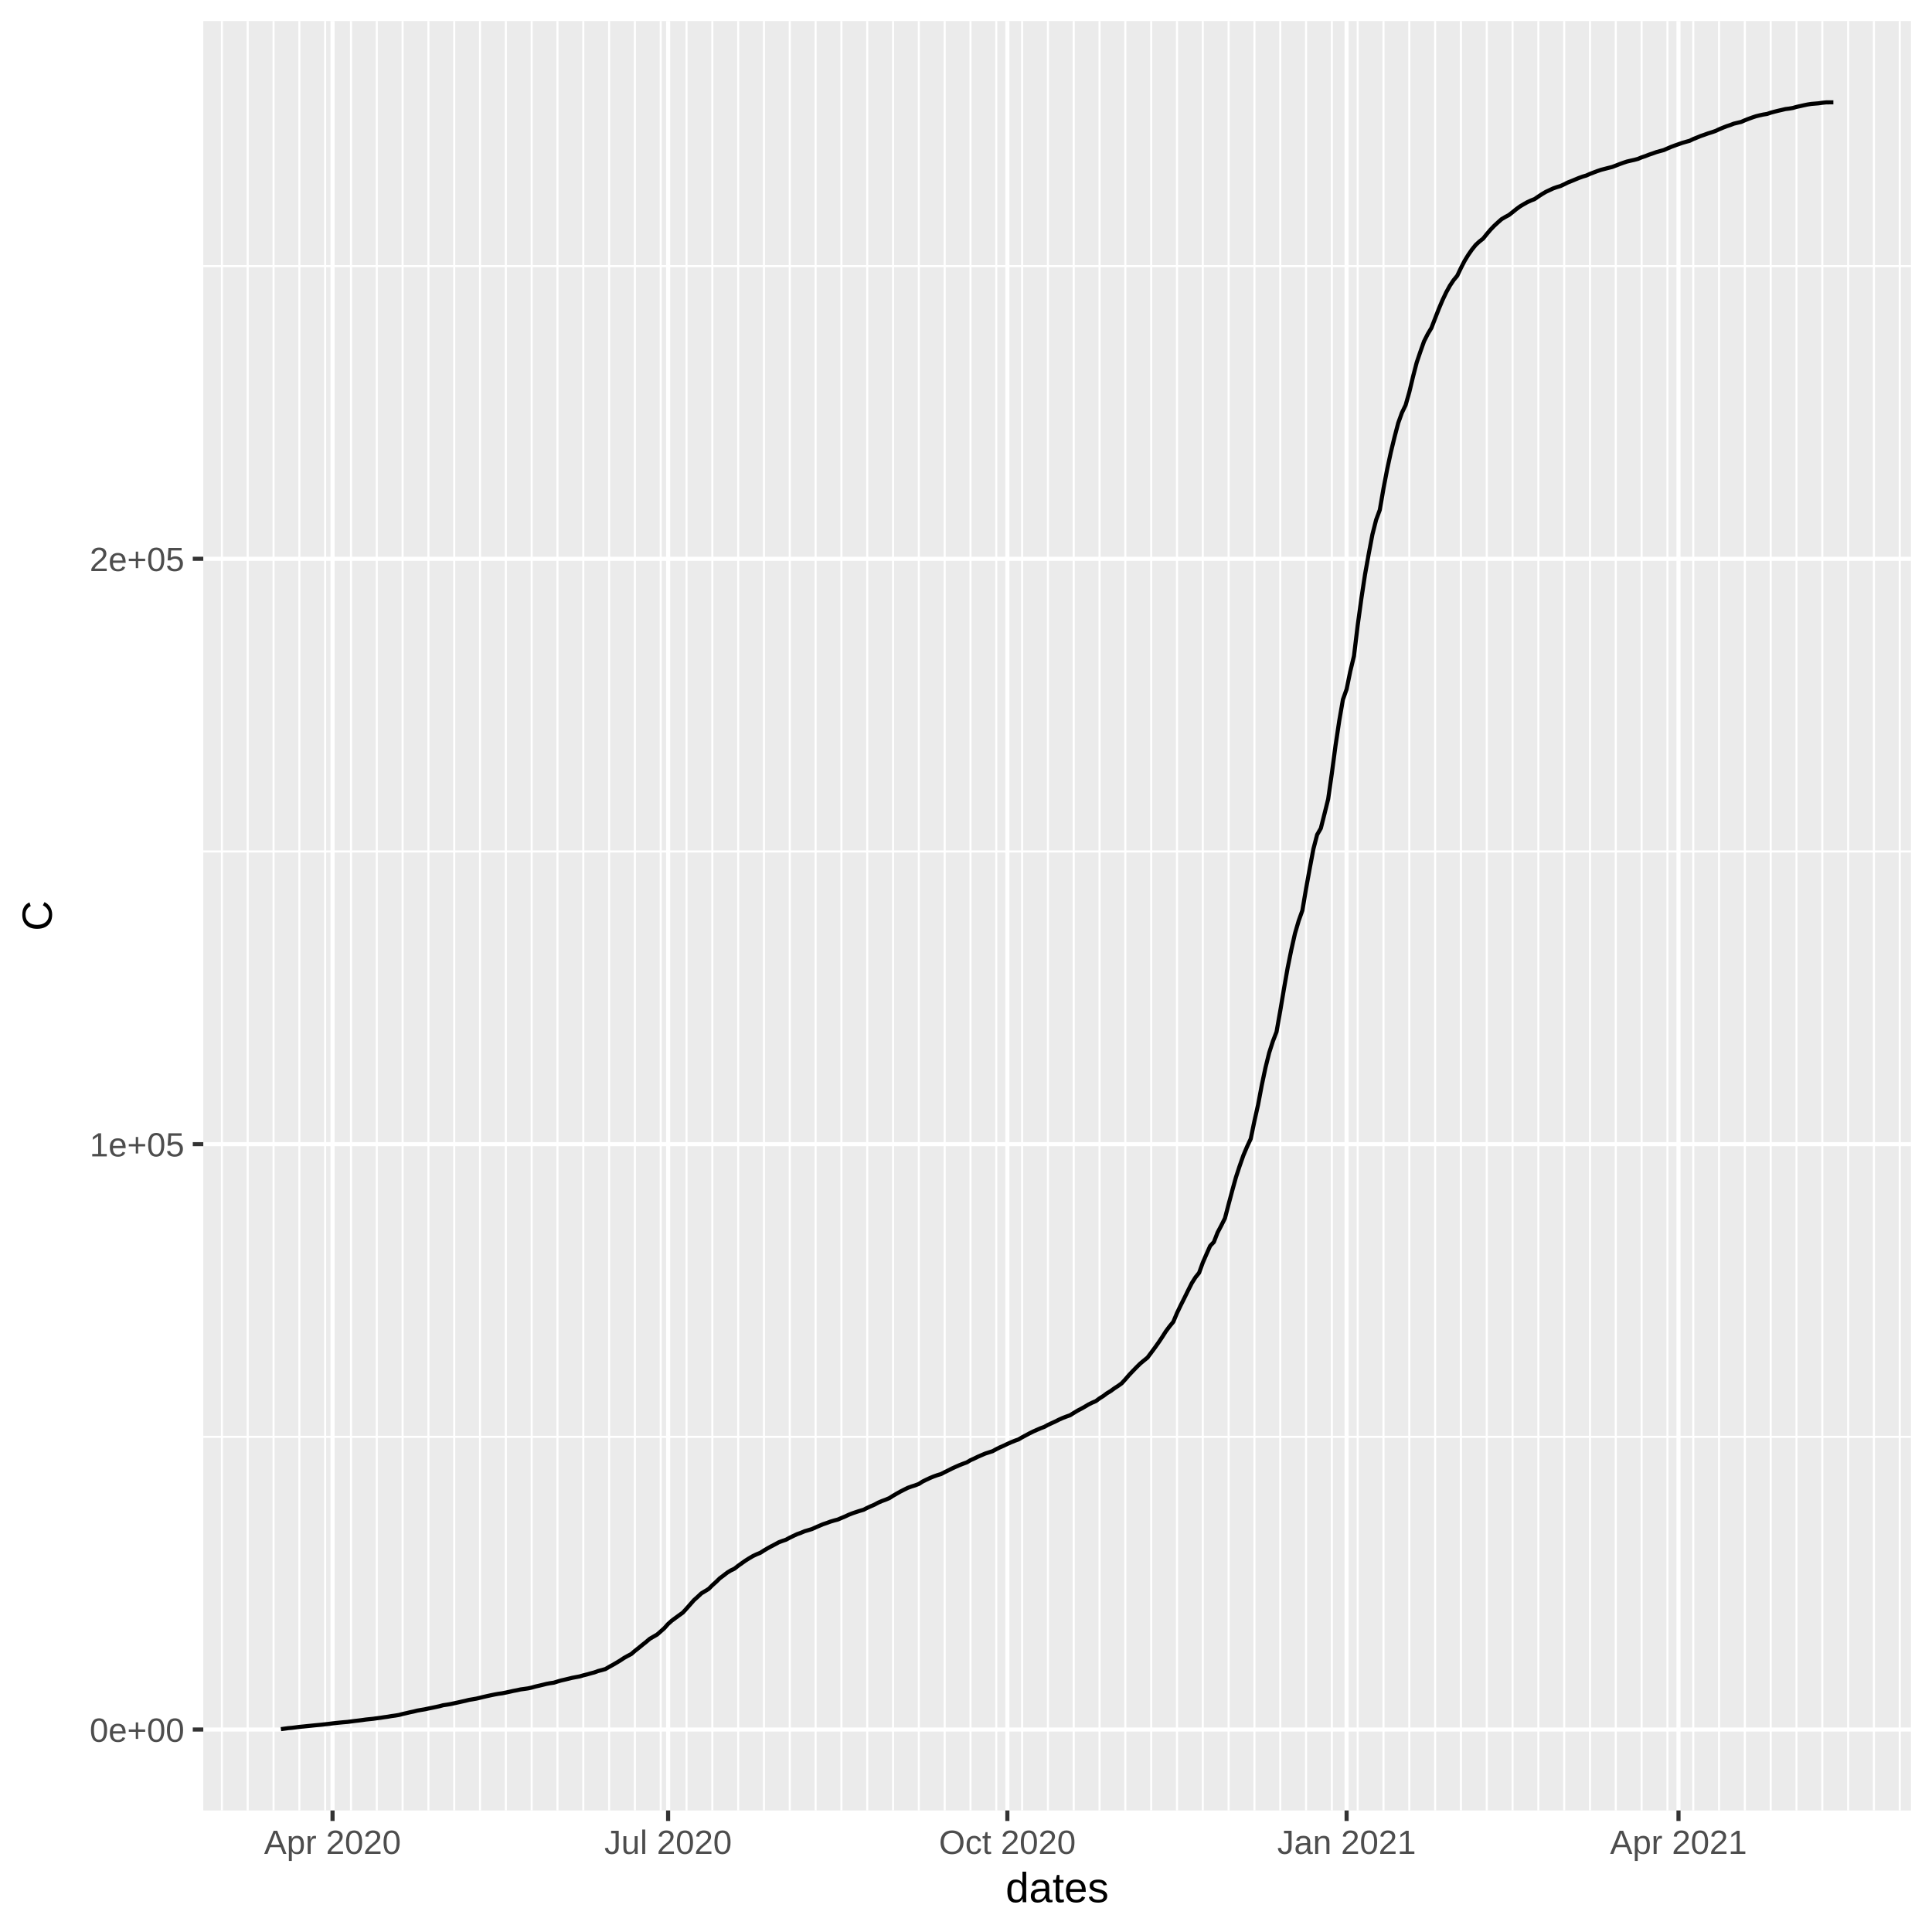
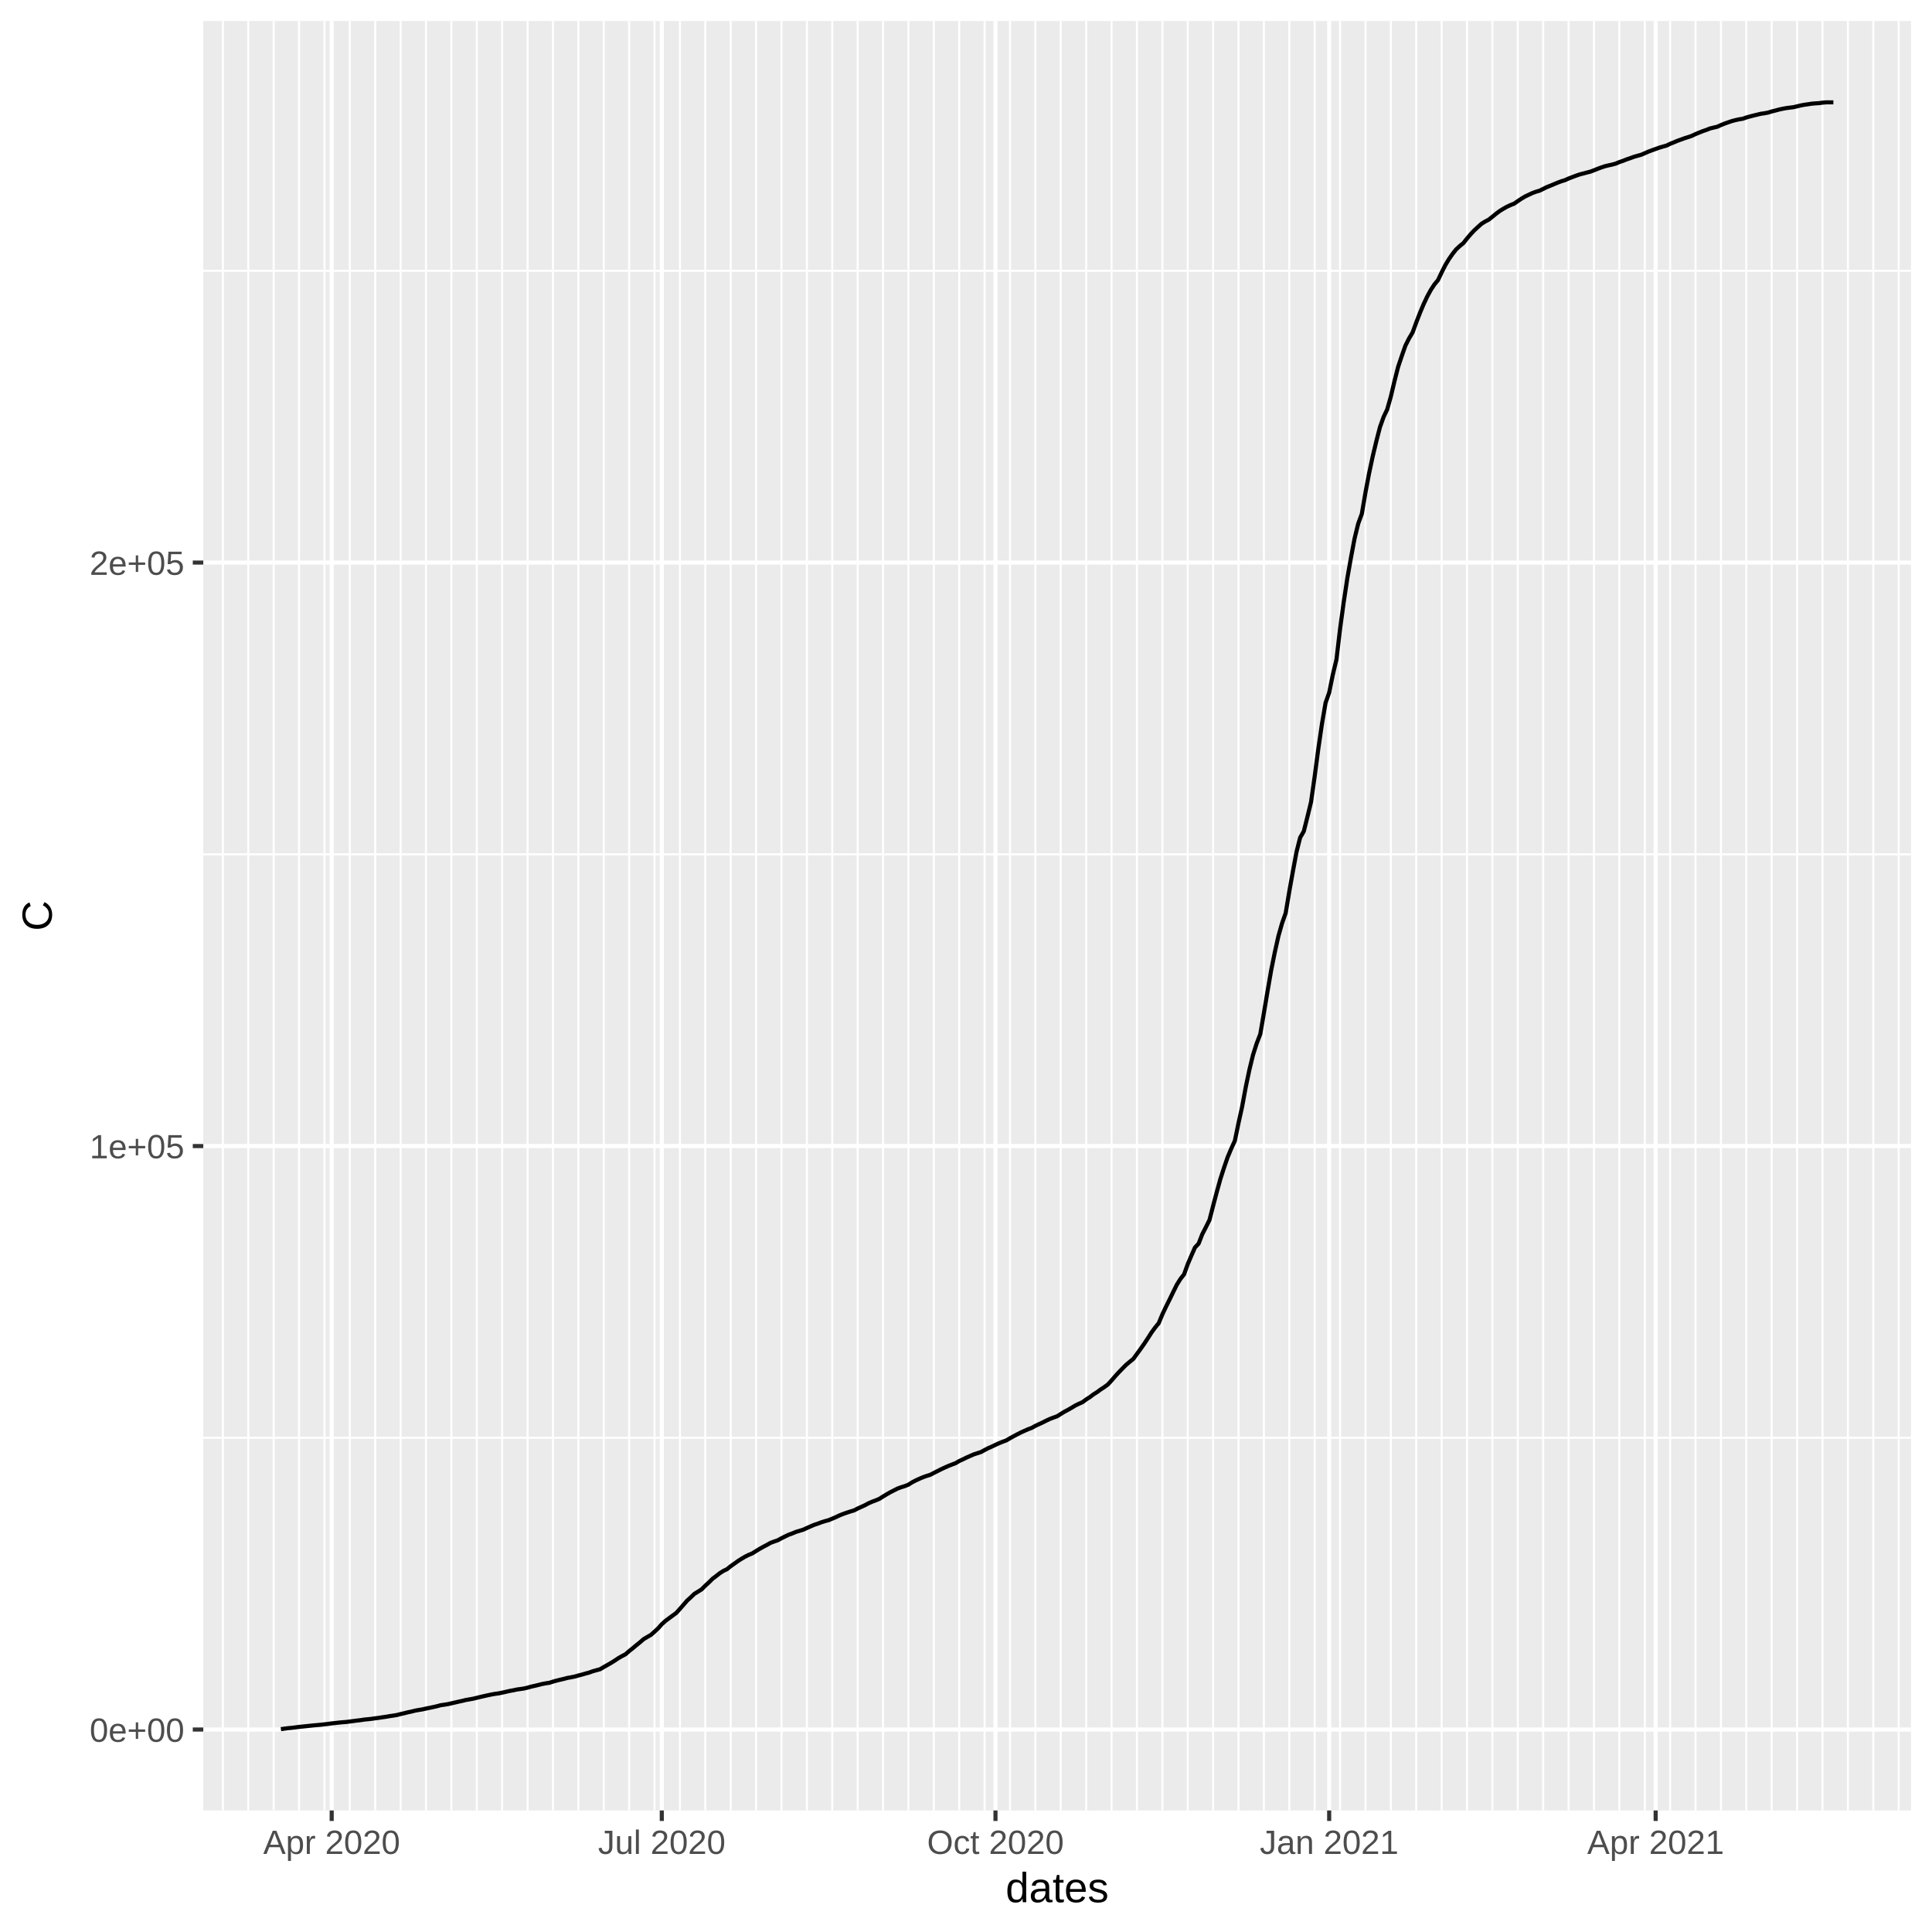
<svg xmlns="http://www.w3.org/2000/svg" class="svglite" width="504.00pt" height="504.00pt" viewBox="0 0 504.00 504.00">
  <defs>
    <style type="text/css">
    .svglite line, .svglite polyline, .svglite polygon, .svglite path, .svglite rect, .svglite circle {
      fill: none;
      stroke: #000000;
      stroke-linecap: round;
      stroke-linejoin: round;
      stroke-miterlimit: 10.00;
    }
  </style>
  </defs>
  <rect width="100%" height="100%" style="stroke: none; fill: #FFFFFF;" />
  <defs>
    <clipPath id="cpMC4wMHw1MDQuMDB8MC4wMHw1MDQuMDA=">
      <rect x="0.00" y="0.00" width="504.00" height="504.00" />
    </clipPath>
  </defs>
  <g clip-path="url(#cpMC4wMHw1MDQuMDB8MC4wMHw1MDQuMDA=)">
    <rect x="0.00" y="0.00" width="504.00" height="504.00" style="stroke-width: 1.07; stroke: #FFFFFF; fill: #FFFFFF;" />
  </g>
  <defs>
    <clipPath id="cpNTMuMDN8NDk4LjUyfDUuNDh8NDcyLjI5">
      <rect x="53.03" y="5.48" width="445.49" height="466.82" />
    </clipPath>
  </defs>
  <g clip-path="url(#cpNTMuMDN8NDk4LjUyfDUuNDh8NDcyLjI5)">
    <rect x="53.03" y="5.48" width="445.49" height="466.82" style="stroke-width: 1.07; stroke: none; fill: #EBEBEB;" />
-     <polyline points="53.03,374.83 498.52,374.83 " style="stroke-width: 0.53; stroke: #FFFFFF; stroke-linecap: butt;" />
-     <polyline points="53.03,222.12 498.52,222.12 " style="stroke-width: 0.53; stroke: #FFFFFF; stroke-linecap: butt;" />
-     <polyline points="53.03,69.42 498.52,69.42 " style="stroke-width: 0.53; stroke: #FFFFFF; stroke-linecap: butt;" />
-     <polyline points="57.89,472.29 57.89,5.48 " style="stroke-width: 0.53; stroke: #FFFFFF; stroke-linecap: butt;" />
-     <polyline points="64.62,472.29 64.62,5.48 " style="stroke-width: 0.53; stroke: #FFFFFF; stroke-linecap: butt;" />
-     <polyline points="71.36,472.29 71.36,5.48 " style="stroke-width: 0.53; stroke: #FFFFFF; stroke-linecap: butt;" />
-     <polyline points="78.09,472.29 78.09,5.48 " style="stroke-width: 0.53; stroke: #FFFFFF; stroke-linecap: butt;" />
-     <polyline points="84.82,472.29 84.82,5.48 " style="stroke-width: 0.53; stroke: #FFFFFF; stroke-linecap: butt;" />
-     <polyline points="91.56,472.29 91.56,5.48 " style="stroke-width: 0.53; stroke: #FFFFFF; stroke-linecap: butt;" />
-     <polyline points="98.29,472.29 98.29,5.48 " style="stroke-width: 0.53; stroke: #FFFFFF; stroke-linecap: butt;" />
-     <polyline points="105.03,472.29 105.03,5.48 " style="stroke-width: 0.53; stroke: #FFFFFF; stroke-linecap: butt;" />
-     <polyline points="111.76,472.29 111.76,5.48 " style="stroke-width: 0.53; stroke: #FFFFFF; stroke-linecap: butt;" />
-     <polyline points="118.49,472.29 118.49,5.48 " style="stroke-width: 0.53; stroke: #FFFFFF; stroke-linecap: butt;" />
-     <polyline points="125.23,472.29 125.23,5.48 " style="stroke-width: 0.53; stroke: #FFFFFF; stroke-linecap: butt;" />
-     <polyline points="131.96,472.29 131.96,5.48 " style="stroke-width: 0.53; stroke: #FFFFFF; stroke-linecap: butt;" />
-     <polyline points="138.70,472.29 138.70,5.48 " style="stroke-width: 0.53; stroke: #FFFFFF; stroke-linecap: butt;" />
-     <polyline points="145.43,472.29 145.43,5.48 " style="stroke-width: 0.53; stroke: #FFFFFF; stroke-linecap: butt;" />
-     <polyline points="152.16,472.29 152.16,5.48 " style="stroke-width: 0.53; stroke: #FFFFFF; stroke-linecap: butt;" />
-     <polyline points="158.90,472.29 158.90,5.48 " style="stroke-width: 0.53; stroke: #FFFFFF; stroke-linecap: butt;" />
-     <polyline points="165.63,472.29 165.63,5.48 " style="stroke-width: 0.53; stroke: #FFFFFF; stroke-linecap: butt;" />
-     <polyline points="172.36,472.29 172.36,5.48 " style="stroke-width: 0.53; stroke: #FFFFFF; stroke-linecap: butt;" />
-     <polyline points="179.10,472.29 179.10,5.48 " style="stroke-width: 0.53; stroke: #FFFFFF; stroke-linecap: butt;" />
-     <polyline points="185.83,472.29 185.83,5.48 " style="stroke-width: 0.53; stroke: #FFFFFF; stroke-linecap: butt;" />
-     <polyline points="192.57,472.29 192.57,5.48 " style="stroke-width: 0.53; stroke: #FFFFFF; stroke-linecap: butt;" />
-     <polyline points="199.30,472.29 199.30,5.48 " style="stroke-width: 0.53; stroke: #FFFFFF; stroke-linecap: butt;" />
-     <polyline points="206.03,472.29 206.03,5.48 " style="stroke-width: 0.53; stroke: #FFFFFF; stroke-linecap: butt;" />
-     <polyline points="212.77,472.29 212.77,5.48 " style="stroke-width: 0.53; stroke: #FFFFFF; stroke-linecap: butt;" />
-     <polyline points="219.50,472.29 219.50,5.48 " style="stroke-width: 0.53; stroke: #FFFFFF; stroke-linecap: butt;" />
-     <polyline points="226.23,472.29 226.23,5.48 " style="stroke-width: 0.53; stroke: #FFFFFF; stroke-linecap: butt;" />
-     <polyline points="232.97,472.29 232.97,5.48 " style="stroke-width: 0.53; stroke: #FFFFFF; stroke-linecap: butt;" />
-     <polyline points="239.70,472.29 239.70,5.48 " style="stroke-width: 0.53; stroke: #FFFFFF; stroke-linecap: butt;" />
-     <polyline points="246.44,472.29 246.44,5.48 " style="stroke-width: 0.53; stroke: #FFFFFF; stroke-linecap: butt;" />
-     <polyline points="253.17,472.29 253.17,5.48 " style="stroke-width: 0.53; stroke: #FFFFFF; stroke-linecap: butt;" />
-     <polyline points="259.90,472.29 259.90,5.48 " style="stroke-width: 0.53; stroke: #FFFFFF; stroke-linecap: butt;" />
-     <polyline points="266.64,472.29 266.64,5.48 " style="stroke-width: 0.53; stroke: #FFFFFF; stroke-linecap: butt;" />
-     <polyline points="273.37,472.29 273.37,5.48 " style="stroke-width: 0.53; stroke: #FFFFFF; stroke-linecap: butt;" />
-     <polyline points="280.10,472.29 280.10,5.48 " style="stroke-width: 0.53; stroke: #FFFFFF; stroke-linecap: butt;" />
-     <polyline points="286.84,472.29 286.84,5.48 " style="stroke-width: 0.53; stroke: #FFFFFF; stroke-linecap: butt;" />
-     <polyline points="293.57,472.29 293.57,5.48 " style="stroke-width: 0.53; stroke: #FFFFFF; stroke-linecap: butt;" />
-     <polyline points="300.31,472.29 300.31,5.48 " style="stroke-width: 0.53; stroke: #FFFFFF; stroke-linecap: butt;" />
-     <polyline points="307.04,472.29 307.04,5.48 " style="stroke-width: 0.53; stroke: #FFFFFF; stroke-linecap: butt;" />
-     <polyline points="313.77,472.29 313.77,5.48 " style="stroke-width: 0.53; stroke: #FFFFFF; stroke-linecap: butt;" />
-     <polyline points="320.51,472.29 320.51,5.48 " style="stroke-width: 0.53; stroke: #FFFFFF; stroke-linecap: butt;" />
-     <polyline points="327.24,472.29 327.24,5.48 " style="stroke-width: 0.53; stroke: #FFFFFF; stroke-linecap: butt;" />
-     <polyline points="333.98,472.29 333.98,5.48 " style="stroke-width: 0.53; stroke: #FFFFFF; stroke-linecap: butt;" />
-     <polyline points="340.71,472.29 340.71,5.48 " style="stroke-width: 0.53; stroke: #FFFFFF; stroke-linecap: butt;" />
-     <polyline points="347.44,472.29 347.44,5.48 " style="stroke-width: 0.53; stroke: #FFFFFF; stroke-linecap: butt;" />
-     <polyline points="354.18,472.29 354.18,5.48 " style="stroke-width: 0.53; stroke: #FFFFFF; stroke-linecap: butt;" />
-     <polyline points="360.91,472.29 360.91,5.48 " style="stroke-width: 0.53; stroke: #FFFFFF; stroke-linecap: butt;" />
-     <polyline points="367.64,472.29 367.64,5.48 " style="stroke-width: 0.53; stroke: #FFFFFF; stroke-linecap: butt;" />
-     <polyline points="374.38,472.29 374.38,5.48 " style="stroke-width: 0.53; stroke: #FFFFFF; stroke-linecap: butt;" />
-     <polyline points="381.11,472.29 381.11,5.48 " style="stroke-width: 0.53; stroke: #FFFFFF; stroke-linecap: butt;" />
-     <polyline points="387.85,472.29 387.85,5.48 " style="stroke-width: 0.53; stroke: #FFFFFF; stroke-linecap: butt;" />
-     <polyline points="394.58,472.29 394.58,5.48 " style="stroke-width: 0.53; stroke: #FFFFFF; stroke-linecap: butt;" />
-     <polyline points="401.31,472.29 401.31,5.48 " style="stroke-width: 0.53; stroke: #FFFFFF; stroke-linecap: butt;" />
-     <polyline points="408.05,472.29 408.05,5.48 " style="stroke-width: 0.53; stroke: #FFFFFF; stroke-linecap: butt;" />
-     <polyline points="414.78,472.29 414.78,5.48 " style="stroke-width: 0.53; stroke: #FFFFFF; stroke-linecap: butt;" />
-     <polyline points="421.51,472.29 421.51,5.48 " style="stroke-width: 0.53; stroke: #FFFFFF; stroke-linecap: butt;" />
-     <polyline points="428.25,472.29 428.25,5.48 " style="stroke-width: 0.53; stroke: #FFFFFF; stroke-linecap: butt;" />
-     <polyline points="434.98,472.29 434.98,5.48 " style="stroke-width: 0.53; stroke: #FFFFFF; stroke-linecap: butt;" />
-     <polyline points="441.72,472.29 441.72,5.48 " style="stroke-width: 0.53; stroke: #FFFFFF; stroke-linecap: butt;" />
-     <polyline points="448.45,472.29 448.45,5.48 " style="stroke-width: 0.53; stroke: #FFFFFF; stroke-linecap: butt;" />
-     <polyline points="455.18,472.29 455.18,5.48 " style="stroke-width: 0.53; stroke: #FFFFFF; stroke-linecap: butt;" />
-     <polyline points="461.92,472.29 461.92,5.48 " style="stroke-width: 0.53; stroke: #FFFFFF; stroke-linecap: butt;" />
-     <polyline points="468.65,472.29 468.65,5.48 " style="stroke-width: 0.53; stroke: #FFFFFF; stroke-linecap: butt;" />
-     <polyline points="475.39,472.29 475.39,5.48 " style="stroke-width: 0.53; stroke: #FFFFFF; stroke-linecap: butt;" />
-     <polyline points="482.12,472.29 482.12,5.48 " style="stroke-width: 0.53; stroke: #FFFFFF; stroke-linecap: butt;" />
-     <polyline points="488.85,472.29 488.85,5.48 " style="stroke-width: 0.53; stroke: #FFFFFF; stroke-linecap: butt;" />
-     <polyline points="495.59,472.29 495.59,5.48 " style="stroke-width: 0.53; stroke: #FFFFFF; stroke-linecap: butt;" />
+     <polyline points="53.03,375.07 498.52,375.07 " style="stroke-width: 0.53; stroke: #FFFFFF; stroke-linecap: butt;" />
+     <polyline points="53.03,222.86 498.52,222.86 " style="stroke-width: 0.53; stroke: #FFFFFF; stroke-linecap: butt;" />
+     <polyline points="53.03,70.65 498.52,70.65 " style="stroke-width: 0.53; stroke: #FFFFFF; stroke-linecap: butt;" />
+     <polyline points="58.14,472.29 58.14,5.48 " style="stroke-width: 0.53; stroke: #FFFFFF; stroke-linecap: butt;" />
+     <polyline points="64.76,472.29 64.76,5.48 " style="stroke-width: 0.53; stroke: #FFFFFF; stroke-linecap: butt;" />
+     <polyline points="71.39,472.29 71.39,5.48 " style="stroke-width: 0.53; stroke: #FFFFFF; stroke-linecap: butt;" />
+     <polyline points="78.01,472.29 78.01,5.48 " style="stroke-width: 0.53; stroke: #FFFFFF; stroke-linecap: butt;" />
+     <polyline points="84.64,472.29 84.64,5.48 " style="stroke-width: 0.53; stroke: #FFFFFF; stroke-linecap: butt;" />
+     <polyline points="91.26,472.29 91.26,5.48 " style="stroke-width: 0.53; stroke: #FFFFFF; stroke-linecap: butt;" />
+     <polyline points="97.88,472.29 97.88,5.48 " style="stroke-width: 0.53; stroke: #FFFFFF; stroke-linecap: butt;" />
+     <polyline points="104.51,472.29 104.51,5.48 " style="stroke-width: 0.53; stroke: #FFFFFF; stroke-linecap: butt;" />
+     <polyline points="111.13,472.29 111.13,5.48 " style="stroke-width: 0.53; stroke: #FFFFFF; stroke-linecap: butt;" />
+     <polyline points="117.75,472.29 117.75,5.48 " style="stroke-width: 0.53; stroke: #FFFFFF; stroke-linecap: butt;" />
+     <polyline points="124.38,472.29 124.38,5.48 " style="stroke-width: 0.53; stroke: #FFFFFF; stroke-linecap: butt;" />
+     <polyline points="131.00,472.29 131.00,5.48 " style="stroke-width: 0.53; stroke: #FFFFFF; stroke-linecap: butt;" />
+     <polyline points="137.63,472.29 137.63,5.48 " style="stroke-width: 0.53; stroke: #FFFFFF; stroke-linecap: butt;" />
+     <polyline points="144.25,472.29 144.25,5.48 " style="stroke-width: 0.53; stroke: #FFFFFF; stroke-linecap: butt;" />
+     <polyline points="150.87,472.29 150.87,5.48 " style="stroke-width: 0.53; stroke: #FFFFFF; stroke-linecap: butt;" />
+     <polyline points="157.50,472.29 157.50,5.48 " style="stroke-width: 0.53; stroke: #FFFFFF; stroke-linecap: butt;" />
+     <polyline points="164.12,472.29 164.12,5.48 " style="stroke-width: 0.53; stroke: #FFFFFF; stroke-linecap: butt;" />
+     <polyline points="170.74,472.29 170.74,5.48 " style="stroke-width: 0.53; stroke: #FFFFFF; stroke-linecap: butt;" />
+     <polyline points="177.37,472.29 177.37,5.48 " style="stroke-width: 0.53; stroke: #FFFFFF; stroke-linecap: butt;" />
+     <polyline points="183.99,472.29 183.99,5.48 " style="stroke-width: 0.53; stroke: #FFFFFF; stroke-linecap: butt;" />
+     <polyline points="190.61,472.29 190.61,5.48 " style="stroke-width: 0.53; stroke: #FFFFFF; stroke-linecap: butt;" />
+     <polyline points="197.24,472.29 197.24,5.48 " style="stroke-width: 0.53; stroke: #FFFFFF; stroke-linecap: butt;" />
+     <polyline points="203.86,472.29 203.86,5.48 " style="stroke-width: 0.53; stroke: #FFFFFF; stroke-linecap: butt;" />
+     <polyline points="210.49,472.29 210.49,5.48 " style="stroke-width: 0.53; stroke: #FFFFFF; stroke-linecap: butt;" />
+     <polyline points="217.11,472.29 217.11,5.48 " style="stroke-width: 0.53; stroke: #FFFFFF; stroke-linecap: butt;" />
+     <polyline points="223.73,472.29 223.73,5.48 " style="stroke-width: 0.53; stroke: #FFFFFF; stroke-linecap: butt;" />
+     <polyline points="230.36,472.29 230.36,5.48 " style="stroke-width: 0.53; stroke: #FFFFFF; stroke-linecap: butt;" />
+     <polyline points="236.98,472.29 236.98,5.48 " style="stroke-width: 0.53; stroke: #FFFFFF; stroke-linecap: butt;" />
+     <polyline points="243.60,472.29 243.60,5.48 " style="stroke-width: 0.53; stroke: #FFFFFF; stroke-linecap: butt;" />
+     <polyline points="250.23,472.29 250.23,5.48 " style="stroke-width: 0.53; stroke: #FFFFFF; stroke-linecap: butt;" />
+     <polyline points="256.85,472.29 256.85,5.48 " style="stroke-width: 0.53; stroke: #FFFFFF; stroke-linecap: butt;" />
+     <polyline points="263.47,472.29 263.47,5.48 " style="stroke-width: 0.53; stroke: #FFFFFF; stroke-linecap: butt;" />
+     <polyline points="270.10,472.29 270.10,5.48 " style="stroke-width: 0.53; stroke: #FFFFFF; stroke-linecap: butt;" />
+     <polyline points="276.72,472.29 276.72,5.48 " style="stroke-width: 0.53; stroke: #FFFFFF; stroke-linecap: butt;" />
+     <polyline points="283.35,472.29 283.35,5.48 " style="stroke-width: 0.53; stroke: #FFFFFF; stroke-linecap: butt;" />
+     <polyline points="289.97,472.29 289.97,5.48 " style="stroke-width: 0.53; stroke: #FFFFFF; stroke-linecap: butt;" />
+     <polyline points="296.59,472.29 296.59,5.48 " style="stroke-width: 0.53; stroke: #FFFFFF; stroke-linecap: butt;" />
+     <polyline points="303.22,472.29 303.22,5.48 " style="stroke-width: 0.53; stroke: #FFFFFF; stroke-linecap: butt;" />
+     <polyline points="309.84,472.29 309.84,5.48 " style="stroke-width: 0.53; stroke: #FFFFFF; stroke-linecap: butt;" />
+     <polyline points="316.46,472.29 316.46,5.48 " style="stroke-width: 0.53; stroke: #FFFFFF; stroke-linecap: butt;" />
+     <polyline points="323.09,472.29 323.09,5.48 " style="stroke-width: 0.53; stroke: #FFFFFF; stroke-linecap: butt;" />
+     <polyline points="329.71,472.29 329.71,5.48 " style="stroke-width: 0.53; stroke: #FFFFFF; stroke-linecap: butt;" />
+     <polyline points="336.34,472.29 336.34,5.48 " style="stroke-width: 0.53; stroke: #FFFFFF; stroke-linecap: butt;" />
+     <polyline points="342.96,472.29 342.96,5.48 " style="stroke-width: 0.53; stroke: #FFFFFF; stroke-linecap: butt;" />
+     <polyline points="349.58,472.29 349.58,5.48 " style="stroke-width: 0.53; stroke: #FFFFFF; stroke-linecap: butt;" />
+     <polyline points="356.21,472.29 356.21,5.48 " style="stroke-width: 0.53; stroke: #FFFFFF; stroke-linecap: butt;" />
+     <polyline points="362.83,472.29 362.83,5.48 " style="stroke-width: 0.53; stroke: #FFFFFF; stroke-linecap: butt;" />
+     <polyline points="369.45,472.29 369.45,5.48 " style="stroke-width: 0.53; stroke: #FFFFFF; stroke-linecap: butt;" />
+     <polyline points="376.08,472.29 376.08,5.48 " style="stroke-width: 0.53; stroke: #FFFFFF; stroke-linecap: butt;" />
+     <polyline points="382.70,472.29 382.70,5.48 " style="stroke-width: 0.53; stroke: #FFFFFF; stroke-linecap: butt;" />
+     <polyline points="389.32,472.29 389.32,5.48 " style="stroke-width: 0.53; stroke: #FFFFFF; stroke-linecap: butt;" />
+     <polyline points="395.95,472.29 395.95,5.48 " style="stroke-width: 0.53; stroke: #FFFFFF; stroke-linecap: butt;" />
+     <polyline points="402.57,472.29 402.57,5.48 " style="stroke-width: 0.53; stroke: #FFFFFF; stroke-linecap: butt;" />
+     <polyline points="409.20,472.29 409.20,5.48 " style="stroke-width: 0.53; stroke: #FFFFFF; stroke-linecap: butt;" />
+     <polyline points="415.82,472.29 415.82,5.48 " style="stroke-width: 0.53; stroke: #FFFFFF; stroke-linecap: butt;" />
+     <polyline points="422.44,472.29 422.44,5.48 " style="stroke-width: 0.53; stroke: #FFFFFF; stroke-linecap: butt;" />
+     <polyline points="429.07,472.29 429.07,5.48 " style="stroke-width: 0.53; stroke: #FFFFFF; stroke-linecap: butt;" />
+     <polyline points="435.69,472.29 435.69,5.48 " style="stroke-width: 0.53; stroke: #FFFFFF; stroke-linecap: butt;" />
+     <polyline points="442.31,472.29 442.31,5.48 " style="stroke-width: 0.53; stroke: #FFFFFF; stroke-linecap: butt;" />
+     <polyline points="448.94,472.29 448.94,5.48 " style="stroke-width: 0.53; stroke: #FFFFFF; stroke-linecap: butt;" />
+     <polyline points="455.56,472.29 455.56,5.48 " style="stroke-width: 0.53; stroke: #FFFFFF; stroke-linecap: butt;" />
+     <polyline points="462.18,472.29 462.18,5.48 " style="stroke-width: 0.53; stroke: #FFFFFF; stroke-linecap: butt;" />
+     <polyline points="468.81,472.29 468.81,5.48 " style="stroke-width: 0.53; stroke: #FFFFFF; stroke-linecap: butt;" />
+     <polyline points="475.43,472.29 475.43,5.48 " style="stroke-width: 0.53; stroke: #FFFFFF; stroke-linecap: butt;" />
+     <polyline points="482.06,472.29 482.06,5.48 " style="stroke-width: 0.53; stroke: #FFFFFF; stroke-linecap: butt;" />
+     <polyline points="488.68,472.29 488.68,5.48 " style="stroke-width: 0.53; stroke: #FFFFFF; stroke-linecap: butt;" />
+     <polyline points="495.30,472.29 495.30,5.48 " style="stroke-width: 0.53; stroke: #FFFFFF; stroke-linecap: butt;" />
    <polyline points="53.03,451.18 498.52,451.18 " style="stroke-width: 1.07; stroke: #FFFFFF; stroke-linecap: butt;" />
-     <polyline points="53.03,298.48 498.52,298.48 " style="stroke-width: 1.07; stroke: #FFFFFF; stroke-linecap: butt;" />
-     <polyline points="53.03,145.77 498.52,145.77 " style="stroke-width: 1.07; stroke: #FFFFFF; stroke-linecap: butt;" />
-     <polyline points="86.75,472.29 86.75,5.48 " style="stroke-width: 1.07; stroke: #FFFFFF; stroke-linecap: butt;" />
-     <polyline points="174.29,472.29 174.29,5.48 " style="stroke-width: 1.07; stroke: #FFFFFF; stroke-linecap: butt;" />
-     <polyline points="262.79,472.29 262.79,5.48 " style="stroke-width: 1.07; stroke: #FFFFFF; stroke-linecap: butt;" />
-     <polyline points="351.29,472.29 351.29,5.48 " style="stroke-width: 1.07; stroke: #FFFFFF; stroke-linecap: butt;" />
-     <polyline points="437.87,472.29 437.87,5.48 " style="stroke-width: 1.07; stroke: #FFFFFF; stroke-linecap: butt;" />
-     <polyline points="73.28,451.08 74.24,450.95 75.20,450.82 76.17,450.74 77.13,450.62 78.09,450.49 79.05,450.40 80.01,450.30 80.98,450.20 81.94,450.10 82.90,450.01 83.86,449.92 84.82,449.81 85.79,449.70 86.75,449.58 87.71,449.47 88.67,449.37 89.63,449.28 90.60,449.20 91.56,449.08 92.52,448.95 93.48,448.84 94.44,448.72 95.41,448.58 96.37,448.48 97.33,448.38 98.29,448.24 99.25,448.12 100.22,447.97 101.18,447.84 102.14,447.67 103.10,447.54 104.06,447.38 105.03,447.13 105.99,446.91 106.95,446.68 107.91,446.48 108.87,446.24 109.84,446.07 110.80,445.91 111.76,445.70 112.72,445.51 113.68,445.31 114.65,445.10 115.61,444.84 116.57,444.70 117.53,444.54 118.49,444.33 119.46,444.12 120.42,443.90 121.38,443.69 122.34,443.45 123.30,443.29 124.27,443.12 125.23,442.89 126.19,442.66 127.15,442.44 128.11,442.23 129.08,442.03 130.04,441.86 131.00,441.73 131.96,441.54 132.92,441.33 133.89,441.11 134.85,440.93 135.81,440.72 136.77,440.59 137.73,440.45 138.70,440.24 139.66,439.97 140.62,439.75 141.58,439.52 142.54,439.28 143.50,439.10 144.47,438.96 145.43,438.66 146.39,438.38 147.35,438.16 148.31,437.93 149.28,437.69 150.24,437.51 151.20,437.33 152.16,437.05 153.12,436.81 154.09,436.53 155.05,436.28 156.01,435.93 156.97,435.67 157.93,435.41 158.90,434.84 159.86,434.32 160.82,433.76 161.78,433.18 162.74,432.54 163.71,431.99 164.67,431.49 165.63,430.66 166.59,429.91 167.55,429.12 168.52,428.35 169.48,427.53 170.44,426.97 171.40,426.42 172.36,425.58 173.33,424.71 174.29,423.63 175.25,422.78 176.21,422.07 177.17,421.37 178.14,420.67 179.10,419.62 180.06,418.53 181.02,417.44 181.98,416.58 182.95,415.67 183.91,415.09 184.87,414.50 185.83,413.54 186.79,412.68 187.76,411.73 188.72,411.02 189.68,410.27 190.64,409.68 191.60,409.22 192.57,408.46 193.53,407.78 194.49,407.10 195.45,406.50 196.41,405.93 197.38,405.47 198.34,405.08 199.30,404.47 200.26,403.90 201.22,403.37 202.19,402.87 203.15,402.34 204.11,401.98 205.07,401.65 206.03,401.13 207.00,400.66 207.96,400.21 208.92,399.87 209.88,399.46 210.84,399.18 211.80,398.89 212.77,398.45 213.73,398.04 214.69,397.63 215.65,397.31 216.61,396.95 217.58,396.66 218.54,396.41 219.50,396.00 220.46,395.60 221.42,395.15 222.39,394.77 223.35,394.44 224.31,394.13 225.27,393.85 226.23,393.36 227.20,392.92 228.16,392.50 229.12,391.98 230.08,391.57 231.04,391.22 232.01,390.81 232.97,390.20 233.93,389.64 234.89,389.10 235.85,388.61 236.82,388.13 237.78,387.78 238.74,387.48 239.70,387.11 240.66,386.50 241.63,386.02 242.59,385.57 243.55,385.17 244.51,384.83 245.47,384.54 246.44,384.04 247.40,383.57 248.36,383.08 249.32,382.64 250.28,382.22 251.25,381.84 252.21,381.49 253.17,380.92 254.13,380.49 255.09,380.02 256.06,379.60 257.02,379.19 257.98,378.88 258.94,378.57 259.90,378.04 260.87,377.56 261.83,377.14 262.79,376.68 263.75,376.25 264.71,375.86 265.68,375.51 266.64,374.95 267.60,374.44 268.56,373.92 269.52,373.44 270.49,373.01 271.45,372.59 272.41,372.24 273.37,371.71 274.33,371.27 275.30,370.82 276.26,370.34 277.22,369.91 278.18,369.54 279.14,369.20 280.10,368.60 281.07,368.01 282.03,367.51 282.99,366.97 283.95,366.39 284.91,365.92 285.88,365.50 286.84,364.79 287.80,364.19 288.76,363.47 289.72,362.89 290.69,362.18 291.65,361.56 292.61,360.87 293.57,359.82 294.53,358.71 295.50,357.68 296.46,356.69 297.42,355.74 298.38,354.94 299.34,354.16 300.31,352.87 301.27,351.57 302.23,350.22 303.19,348.79 304.15,347.29 305.12,345.99 306.08,344.83 307.04,342.54 308.00,340.54 308.96,338.63 309.93,336.66 310.89,334.75 311.85,333.23 312.81,332.04 313.77,329.39 314.74,327.16 315.70,325.01 316.66,324.01 317.62,321.55 318.58,319.73 319.55,317.81 320.51,314.13 321.47,310.53 322.43,307.08 323.39,304.16 324.36,301.40 325.32,299.13 326.28,297.07 327.24,292.44 328.20,288.18 329.17,283.03 330.13,278.50 331.09,274.64 332.05,271.65 333.01,269.17 333.98,263.68 334.94,257.97 335.90,252.53 336.86,247.79 337.82,243.52 338.79,240.20 339.75,237.51 340.71,231.83 341.67,226.56 342.63,221.45 343.60,217.75 344.56,216.09 345.52,212.30 346.48,208.44 347.44,201.72 348.40,194.48 349.37,188.04 350.33,182.48 351.29,179.79 352.25,175.10 353.21,171.14 354.18,163.12 355.14,156.14 356.10,149.82 357.06,144.48 358.02,139.43 358.99,135.61 359.95,133.01 360.91,127.43 361.87,122.43 362.83,117.98 363.80,113.99 364.76,110.33 365.72,107.67 366.68,105.69 367.64,102.32 368.61,98.28 369.57,94.58 370.53,91.75 371.49,89.04 372.45,87.15 373.42,85.53 374.38,83.04 375.34,80.58 376.30,78.31 377.26,76.29 378.23,74.53 379.19,73.09 380.15,71.93 381.11,69.92 382.07,68.05 383.04,66.47 384.00,65.09 384.96,63.90 385.92,63.01 386.88,62.26 387.85,61.06 388.81,59.93 389.77,58.93 390.73,58.04 391.69,57.19 392.66,56.61 393.62,56.10 394.58,55.35 395.54,54.57 396.50,53.86 397.47,53.28 398.43,52.74 399.39,52.30 400.35,51.92 401.31,51.26 402.28,50.63 403.24,50.06 404.20,49.61 405.16,49.16 406.12,48.82 407.09,48.53 408.05,48.08 409.01,47.60 409.97,47.22 410.93,46.82 411.90,46.42 412.86,46.07 413.82,45.79 414.78,45.36 415.74,44.99 416.70,44.63 417.67,44.30 418.63,44.05 419.59,43.80 420.55,43.56 421.51,43.20 422.48,42.82 423.44,42.47 424.40,42.15 425.36,41.92 426.32,41.71 427.29,41.45 428.25,41.05 429.21,40.73 430.17,40.35 431.13,40.03 432.10,39.68 433.06,39.41 434.02,39.15 434.98,38.73 435.94,38.32 436.91,37.96 437.87,37.62 438.83,37.28 439.79,37.00 440.75,36.74 441.72,36.27 442.68,35.89 443.64,35.49 444.60,35.16 445.56,34.81 446.53,34.51 447.49,34.18 448.45,33.73 449.41,33.33 450.37,32.95 451.34,32.63 452.30,32.26 453.26,32.03 454.22,31.80 455.18,31.38 456.15,31.00 457.11,30.65 458.07,30.33 459.03,30.09 459.99,29.88 460.96,29.73 461.92,29.40 462.88,29.14 463.84,28.90 464.80,28.68 465.77,28.45 466.73,28.33 467.69,28.17 468.65,27.89 469.61,27.68 470.58,27.46 471.54,27.26 472.50,27.11 473.46,27.03 474.42,26.95 475.39,26.81 476.35,26.71 477.31,26.70 478.27,26.70 " style="stroke-width: 1.07; stroke-linecap: butt;" />
+     <polyline points="53.03,298.97 498.52,298.97 " style="stroke-width: 1.07; stroke: #FFFFFF; stroke-linecap: butt;" />
+     <polyline points="53.03,146.76 498.52,146.76 " style="stroke-width: 1.07; stroke: #FFFFFF; stroke-linecap: butt;" />
+     <polyline points="86.53,472.29 86.53,5.48 " style="stroke-width: 1.07; stroke: #FFFFFF; stroke-linecap: butt;" />
+     <polyline points="172.64,472.29 172.64,5.48 " style="stroke-width: 1.07; stroke: #FFFFFF; stroke-linecap: butt;" />
+     <polyline points="259.69,472.29 259.69,5.48 " style="stroke-width: 1.07; stroke: #FFFFFF; stroke-linecap: butt;" />
+     <polyline points="346.74,472.29 346.74,5.48 " style="stroke-width: 1.07; stroke: #FFFFFF; stroke-linecap: butt;" />
+     <polyline points="431.91,472.29 431.91,5.48 " style="stroke-width: 1.07; stroke: #FFFFFF; stroke-linecap: butt;" />
+     <polyline points="73.28,451.08 74.23,450.95 75.17,450.82 76.12,450.74 77.07,450.62 78.01,450.49 78.96,450.40 79.90,450.30 80.85,450.20 81.80,450.10 82.74,450.02 83.69,449.93 84.64,449.82 85.58,449.71 86.53,449.58 87.47,449.48 88.42,449.37 89.37,449.28 90.31,449.21 91.26,449.09 92.21,448.96 93.15,448.84 94.10,448.73 95.04,448.58 95.99,448.49 96.94,448.39 97.88,448.25 98.83,448.13 99.78,447.98 100.72,447.85 101.67,447.68 102.61,447.55 103.56,447.39 104.51,447.14 105.45,446.93 106.40,446.69 107.35,446.49 108.29,446.25 109.24,446.08 110.18,445.93 111.13,445.71 112.08,445.52 113.02,445.32 113.97,445.11 114.92,444.85 115.86,444.71 116.81,444.56 117.75,444.35 118.70,444.13 119.65,443.91 120.59,443.71 121.54,443.47 122.49,443.31 123.43,443.14 124.38,442.91 125.32,442.68 126.27,442.46 127.22,442.25 128.16,442.05 129.11,441.88 130.06,441.75 131.00,441.56 131.95,441.35 132.89,441.13 133.84,440.96 134.79,440.75 135.73,440.62 136.68,440.48 137.63,440.26 138.57,439.99 139.52,439.78 140.46,439.55 141.41,439.31 142.36,439.13 143.30,438.99 144.25,438.69 145.20,438.42 146.14,438.19 147.09,437.97 148.03,437.72 148.98,437.55 149.93,437.36 150.87,437.09 151.82,436.85 152.77,436.57 153.71,436.32 154.66,435.97 155.60,435.71 156.55,435.45 157.50,434.88 158.44,434.36 159.39,433.81 160.33,433.23 161.28,432.59 162.23,432.04 163.17,431.55 164.12,430.72 165.07,429.97 166.01,429.18 166.96,428.42 167.90,427.60 168.85,427.04 169.80,426.49 170.74,425.66 171.69,424.78 172.64,423.71 173.58,422.86 174.53,422.15 175.47,421.46 176.42,420.76 177.37,419.71 178.31,418.63 179.26,417.54 180.21,416.68 181.15,415.78 182.10,415.20 183.04,414.61 183.99,413.65 184.94,412.79 185.88,411.85 186.83,411.14 187.78,410.39 188.72,409.80 189.67,409.34 190.61,408.58 191.56,407.91 192.51,407.23 193.45,406.63 194.40,406.07 195.35,405.61 196.29,405.21 197.24,404.61 198.18,404.04 199.13,403.51 200.08,403.01 201.02,402.48 201.97,402.13 202.92,401.80 203.86,401.28 204.81,400.81 205.75,400.36 206.70,400.02 207.65,399.62 208.59,399.34 209.54,399.05 210.49,398.61 211.43,398.20 212.38,397.79 213.32,397.48 214.27,397.12 215.22,396.82 216.16,396.57 217.11,396.17 218.06,395.77 219.00,395.32 219.95,394.94 220.89,394.61 221.84,394.30 222.79,394.02 223.73,393.53 224.68,393.10 225.63,392.67 226.57,392.16 227.52,391.75 228.46,391.40 229.41,391.00 230.36,390.39 231.30,389.83 232.25,389.28 233.20,388.80 234.14,388.32 235.09,387.97 236.03,387.68 236.98,387.30 237.93,386.70 238.87,386.21 239.82,385.77 240.77,385.37 241.71,385.03 242.66,384.74 243.60,384.25 244.55,383.77 245.50,383.29 246.44,382.85 247.39,382.43 248.34,382.05 249.28,381.70 250.23,381.14 251.17,380.71 252.12,380.24 253.07,379.82 254.01,379.41 254.96,379.10 255.91,378.79 256.85,378.27 257.80,377.78 258.74,377.37 259.69,376.91 260.64,376.48 261.58,376.10 262.53,375.75 263.47,375.19 264.42,374.68 265.37,374.17 266.31,373.69 267.26,373.26 268.21,372.84 269.15,372.49 270.10,371.96 271.04,371.52 271.99,371.08 272.94,370.60 273.88,370.16 274.83,369.80 275.78,369.46 276.72,368.87 277.67,368.28 278.61,367.78 279.56,367.24 280.51,366.66 281.45,366.20 282.40,365.78 283.35,365.07 284.29,364.48 285.24,363.76 286.18,363.17 287.13,362.47 288.08,361.85 289.02,361.16 289.97,360.12 290.92,359.02 291.86,357.99 292.81,357.01 293.75,356.06 294.70,355.26 295.65,354.49 296.59,353.20 297.54,351.90 298.49,350.55 299.43,349.12 300.38,347.63 301.32,346.34 302.27,345.18 303.22,342.90 304.16,340.91 305.11,339.00 306.06,337.04 307.00,335.14 307.95,333.62 308.89,332.43 309.84,329.79 310.79,327.57 311.73,325.43 312.68,324.43 313.63,321.98 314.57,320.16 315.52,318.25 316.46,314.59 317.41,310.99 318.36,307.56 319.30,304.65 320.25,301.89 321.20,299.63 322.14,297.58 323.09,292.96 324.03,288.72 324.98,283.58 325.93,279.06 326.87,275.21 327.82,272.23 328.77,269.76 329.71,264.29 330.66,258.60 331.60,253.18 332.55,248.45 333.50,244.20 334.44,240.88 335.39,238.20 336.34,232.54 337.28,227.29 338.23,222.20 339.17,218.50 340.12,216.86 341.07,213.08 342.01,209.23 342.96,202.53 343.91,195.32 344.85,188.89 345.80,183.36 346.74,180.68 347.69,176.01 348.64,172.06 349.58,164.08 350.53,157.12 351.48,150.82 352.42,145.50 353.37,140.47 354.31,136.62 355.26,134.04 356.21,128.47 357.15,123.49 358.10,119.05 359.05,115.07 359.99,111.43 360.94,108.77 361.88,106.80 362.83,103.44 363.78,99.42 364.72,95.73 365.67,92.90 366.61,90.21 367.56,88.32 368.51,86.71 369.45,84.14 370.40,81.69 371.35,79.42 372.29,77.41 373.24,75.66 374.18,74.22 375.13,73.07 376.08,71.07 377.02,69.20 377.97,67.62 378.92,66.25 379.86,65.06 380.81,64.18 381.75,63.42 382.70,62.22 383.65,61.10 384.59,60.10 385.54,59.22 386.49,58.37 387.43,57.79 388.38,57.29 389.32,56.54 390.27,55.76 391.22,55.05 392.16,54.47 393.11,53.93 394.06,53.49 395.00,53.12 395.95,52.46 396.89,51.83 397.84,51.26 398.79,50.81 399.73,50.37 400.68,50.02 401.63,49.74 402.57,49.28 403.52,48.81 404.46,48.44 405.41,48.04 406.36,47.64 407.30,47.29 408.25,47.00 409.20,46.57 410.14,46.21 411.09,45.85 412.03,45.52 412.98,45.27 413.93,45.02 414.87,44.78 415.82,44.42 416.77,44.04 417.71,43.69 418.66,43.37 419.60,43.14 420.55,42.94 421.50,42.68 422.44,42.28 423.39,41.96 424.34,41.58 425.28,41.26 426.23,40.91 427.17,40.64 428.12,40.38 429.07,39.97 430.01,39.56 430.96,39.20 431.91,38.86 432.85,38.52 433.80,38.24 434.74,37.98 435.69,37.52 436.64,37.14 437.58,36.74 438.53,36.40 439.48,36.05 440.42,35.76 441.37,35.43 442.31,34.98 443.26,34.59 444.21,34.21 445.15,33.89 446.10,33.51 447.05,33.28 447.99,33.06 448.94,32.63 449.88,32.25 450.83,31.91 451.78,31.59 452.72,31.34 453.67,31.13 454.62,30.98 455.56,30.65 456.51,30.38 457.45,30.14 458.40,29.91 459.35,29.68 460.29,29.55 461.24,29.37 462.18,29.08 463.13,28.84 464.08,28.58 465.02,28.38 465.97,28.20 466.92,28.08 467.86,27.96 468.81,27.74 469.75,27.51 470.70,27.33 471.65,27.20 472.59,27.05 473.54,26.97 474.49,26.91 475.43,26.78 476.38,26.70 477.32,26.70 478.27,26.70 " style="stroke-width: 1.07; stroke-linecap: butt;" />
  </g>
  <g clip-path="url(#cpMC4wMHw1MDQuMDB8MC4wMHw1MDQuMDA=)">
    <text x="48.10" y="454.39" text-anchor="end" style="font-size: 8.80px; fill: #4D4D4D; font-family: Liberation Sans;" textLength="29.57px" lengthAdjust="spacingAndGlyphs">0e+00</text>
-     <text x="48.10" y="301.68" text-anchor="end" style="font-size: 8.80px; fill: #4D4D4D; font-family: Liberation Sans;" textLength="29.57px" lengthAdjust="spacingAndGlyphs">1e+05</text>
-     <text x="48.10" y="148.98" text-anchor="end" style="font-size: 8.80px; fill: #4D4D4D; font-family: Liberation Sans;" textLength="29.57px" lengthAdjust="spacingAndGlyphs">2e+05</text>
+     <text x="48.10" y="302.17" text-anchor="end" style="font-size: 8.80px; fill: #4D4D4D; font-family: Liberation Sans;" textLength="29.57px" lengthAdjust="spacingAndGlyphs">1e+05</text>
+     <text x="48.10" y="149.96" text-anchor="end" style="font-size: 8.80px; fill: #4D4D4D; font-family: Liberation Sans;" textLength="29.57px" lengthAdjust="spacingAndGlyphs">2e+05</text>
    <polyline points="50.29,451.18 53.03,451.18 " style="stroke-width: 1.07; stroke: #333333; stroke-linecap: butt;" />
-     <polyline points="50.29,298.48 53.03,298.48 " style="stroke-width: 1.07; stroke: #333333; stroke-linecap: butt;" />
-     <polyline points="50.29,145.77 53.03,145.77 " style="stroke-width: 1.07; stroke: #333333; stroke-linecap: butt;" />
-     <polyline points="86.75,475.03 86.75,472.29 " style="stroke-width: 1.07; stroke: #333333; stroke-linecap: butt;" />
-     <polyline points="174.29,475.03 174.29,472.29 " style="stroke-width: 1.07; stroke: #333333; stroke-linecap: butt;" />
-     <polyline points="262.79,475.03 262.79,472.29 " style="stroke-width: 1.07; stroke: #333333; stroke-linecap: butt;" />
-     <polyline points="351.29,475.03 351.29,472.29 " style="stroke-width: 1.07; stroke: #333333; stroke-linecap: butt;" />
-     <polyline points="437.87,475.03 437.87,472.29 " style="stroke-width: 1.07; stroke: #333333; stroke-linecap: butt;" />
-     <text x="86.75" y="483.64" text-anchor="middle" style="font-size: 8.80px; fill: #4D4D4D; font-family: Liberation Sans;" textLength="40.39px" lengthAdjust="spacingAndGlyphs">Apr 2020</text>
-     <text x="174.29" y="483.64" text-anchor="middle" style="font-size: 8.80px; fill: #4D4D4D; font-family: Liberation Sans;" textLength="35.78px" lengthAdjust="spacingAndGlyphs">Jul 2020</text>
-     <text x="262.79" y="483.64" text-anchor="middle" style="font-size: 8.80px; fill: #4D4D4D; font-family: Liberation Sans;" textLength="40.38px" lengthAdjust="spacingAndGlyphs">Oct 2020</text>
-     <text x="351.29" y="483.64" text-anchor="middle" style="font-size: 8.80px; fill: #4D4D4D; font-family: Liberation Sans;" textLength="38.73px" lengthAdjust="spacingAndGlyphs">Jan 2021</text>
-     <text x="437.87" y="483.64" text-anchor="middle" style="font-size: 8.80px; fill: #4D4D4D; font-family: Liberation Sans;" textLength="40.39px" lengthAdjust="spacingAndGlyphs">Apr 2021</text>
+     <polyline points="50.29,298.97 53.03,298.97 " style="stroke-width: 1.07; stroke: #333333; stroke-linecap: butt;" />
+     <polyline points="50.29,146.76 53.03,146.76 " style="stroke-width: 1.07; stroke: #333333; stroke-linecap: butt;" />
+     <polyline points="86.53,475.03 86.53,472.29 " style="stroke-width: 1.07; stroke: #333333; stroke-linecap: butt;" />
+     <polyline points="172.64,475.03 172.64,472.29 " style="stroke-width: 1.07; stroke: #333333; stroke-linecap: butt;" />
+     <polyline points="259.69,475.03 259.69,472.29 " style="stroke-width: 1.07; stroke: #333333; stroke-linecap: butt;" />
+     <polyline points="346.74,475.03 346.74,472.29 " style="stroke-width: 1.07; stroke: #333333; stroke-linecap: butt;" />
+     <polyline points="431.91,475.03 431.91,472.29 " style="stroke-width: 1.07; stroke: #333333; stroke-linecap: butt;" />
+     <text x="86.53" y="483.64" text-anchor="middle" style="font-size: 8.80px; fill: #4D4D4D; font-family: Liberation Sans;" textLength="40.39px" lengthAdjust="spacingAndGlyphs">Apr 2020</text>
+     <text x="172.64" y="483.64" text-anchor="middle" style="font-size: 8.80px; fill: #4D4D4D; font-family: Liberation Sans;" textLength="35.78px" lengthAdjust="spacingAndGlyphs">Jul 2020</text>
+     <text x="259.69" y="483.64" text-anchor="middle" style="font-size: 8.80px; fill: #4D4D4D; font-family: Liberation Sans;" textLength="40.38px" lengthAdjust="spacingAndGlyphs">Oct 2020</text>
+     <text x="346.74" y="483.64" text-anchor="middle" style="font-size: 8.80px; fill: #4D4D4D; font-family: Liberation Sans;" textLength="38.73px" lengthAdjust="spacingAndGlyphs">Jan 2021</text>
+     <text x="431.91" y="483.64" text-anchor="middle" style="font-size: 8.80px; fill: #4D4D4D; font-family: Liberation Sans;" textLength="40.39px" lengthAdjust="spacingAndGlyphs">Apr 2021</text>
    <text x="275.78" y="496.23" text-anchor="middle" style="font-size: 11.00px; font-family: Liberation Sans;" textLength="30.54px" lengthAdjust="spacingAndGlyphs">dates</text>
    <text transform="translate(13.50,238.89) rotate(-90)" text-anchor="middle" style="font-size: 11.00px; font-family: Liberation Sans;" textLength="7.68px" lengthAdjust="spacingAndGlyphs">C</text>
  </g>
</svg>
